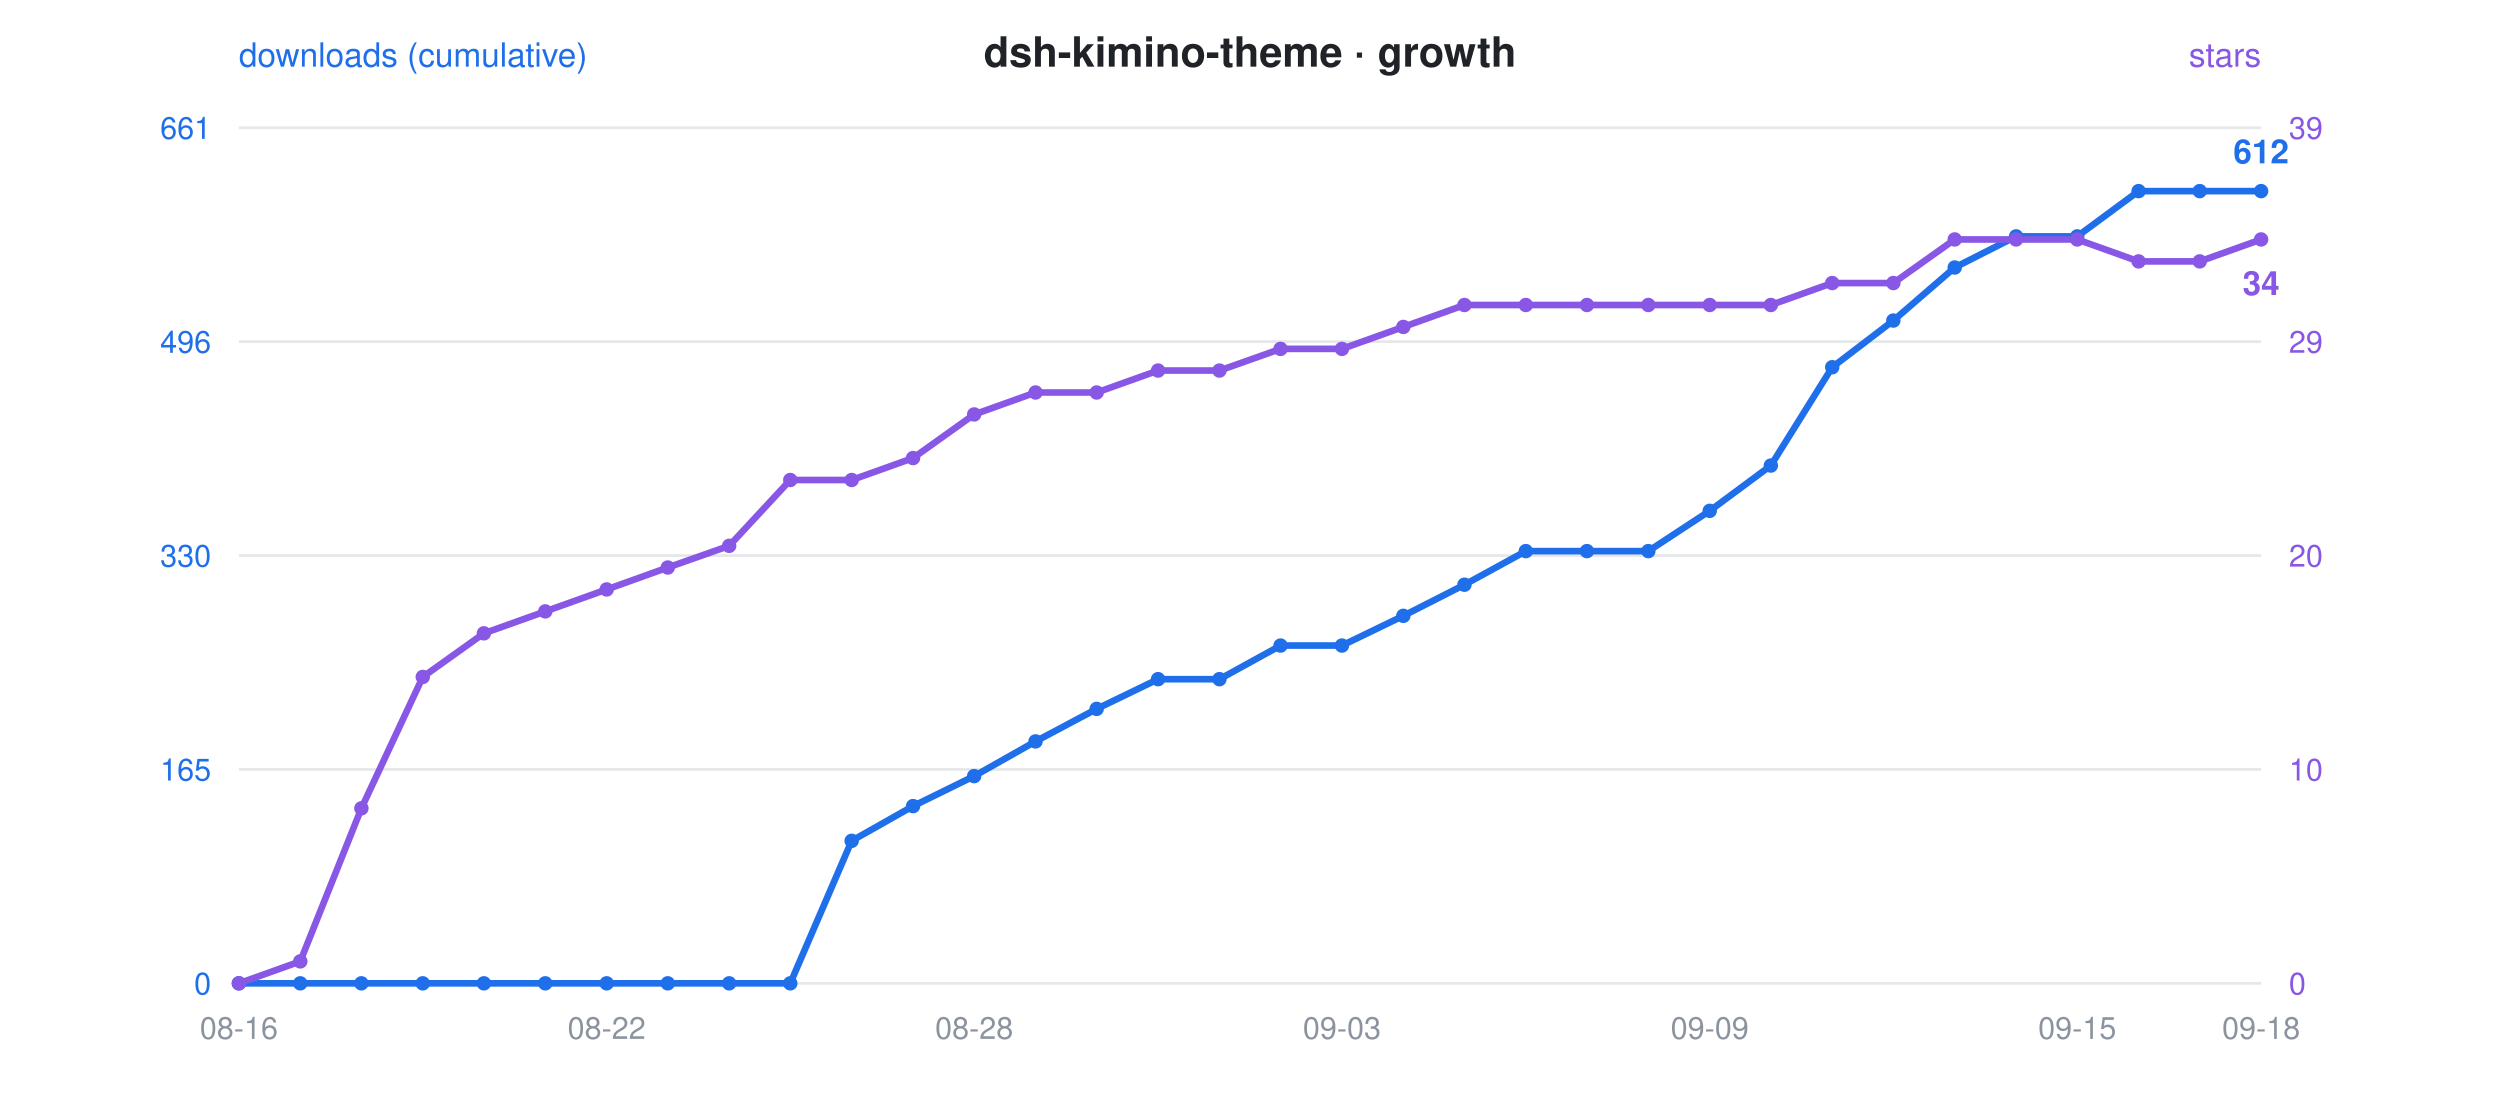
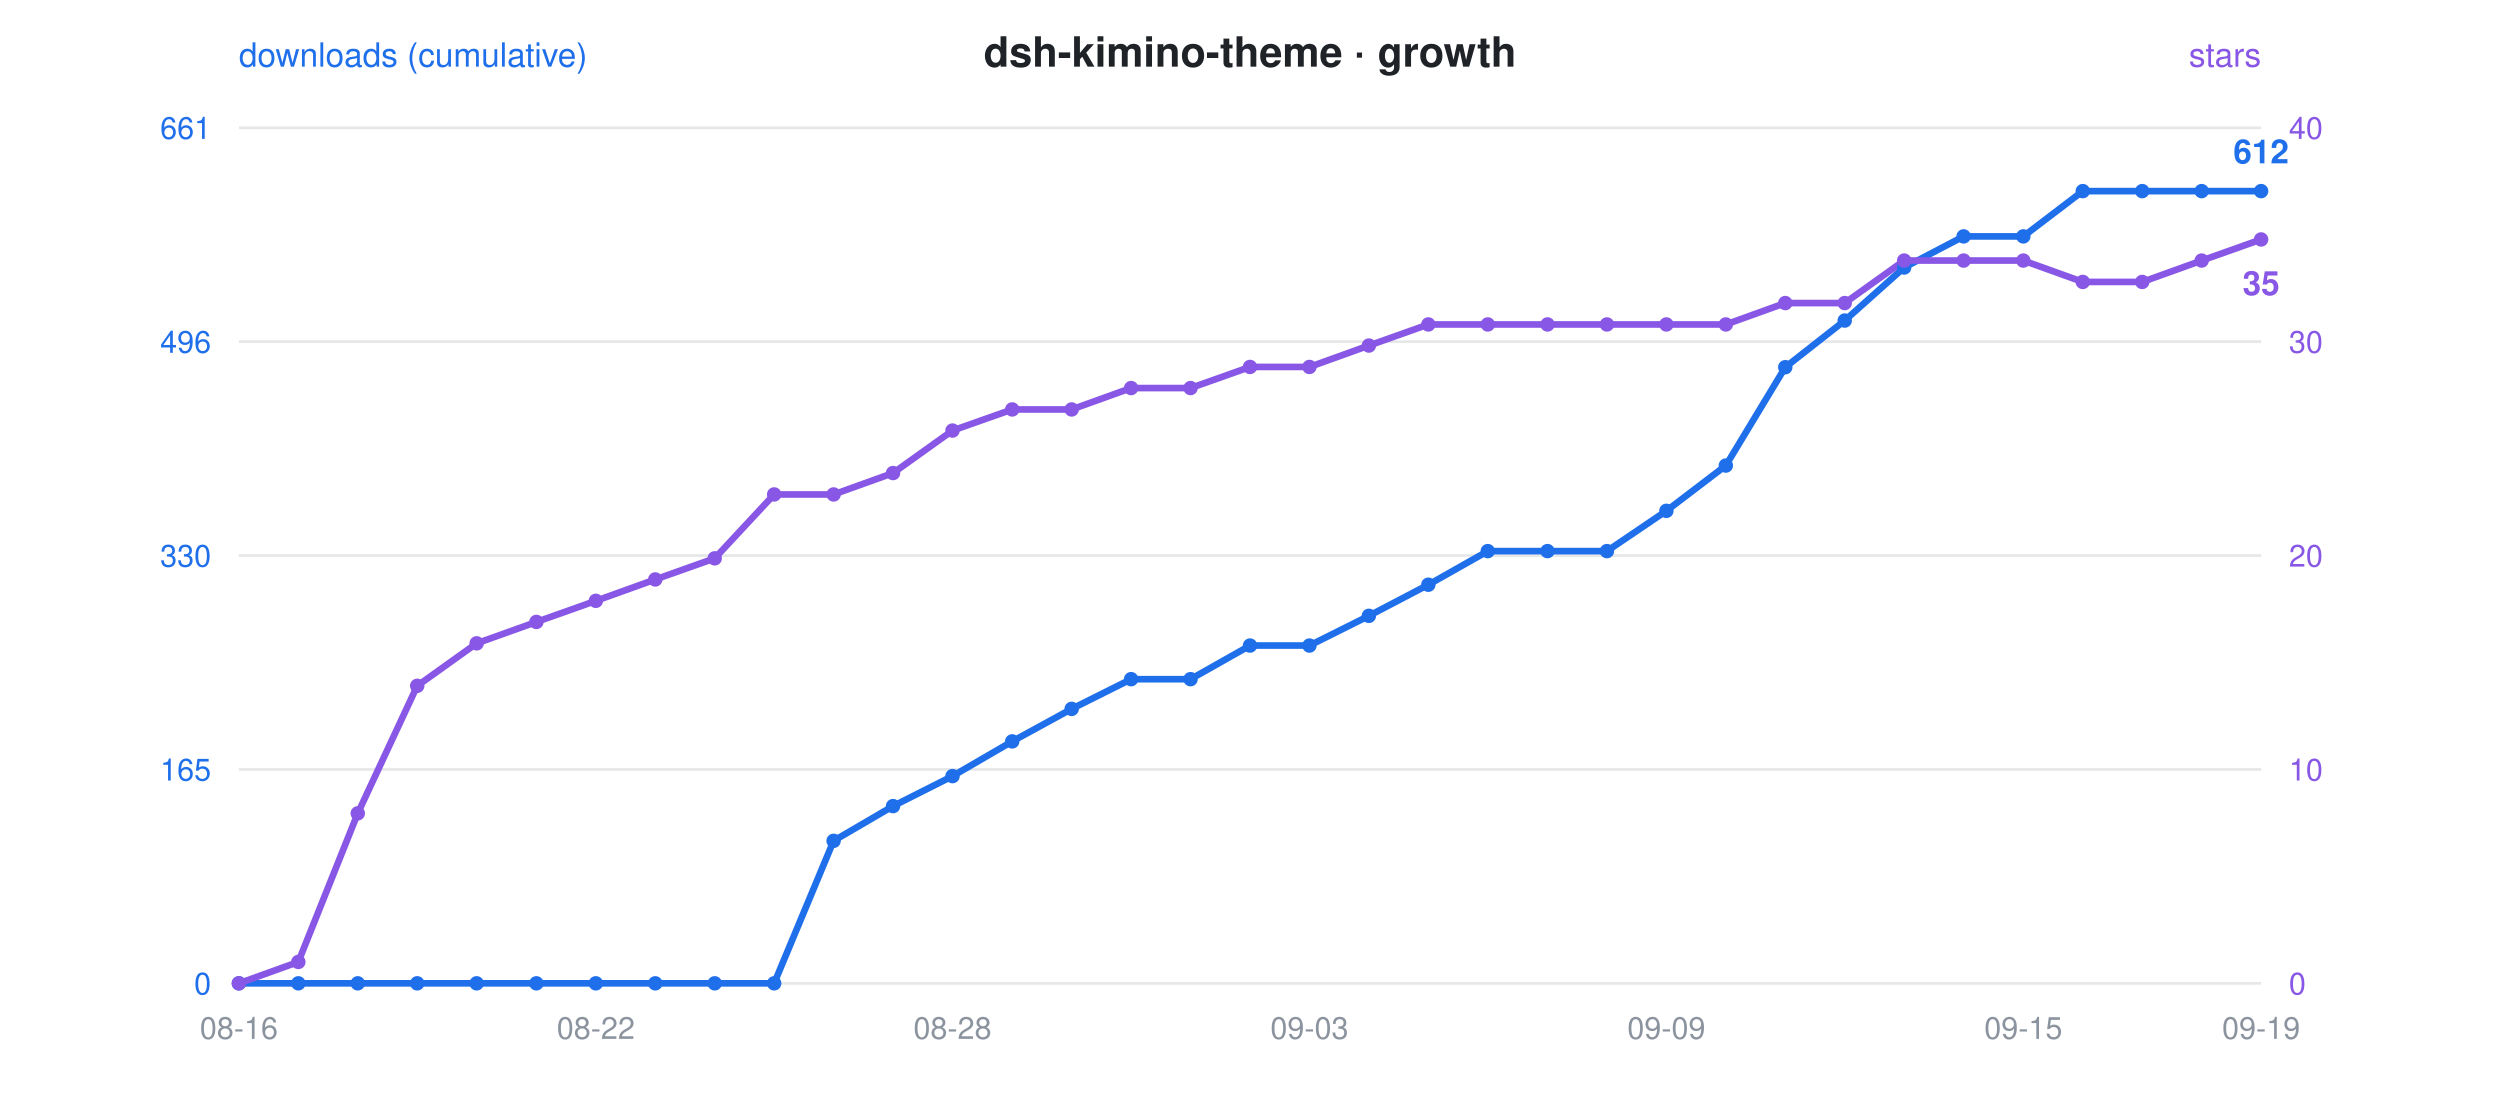
<svg xmlns="http://www.w3.org/2000/svg" viewBox="0 0 900 400" font-family="-apple-system,Segoe UI,Helvetica,Arial,sans-serif">
  <rect width="900" height="400" fill="rgba(0,0,0,0)" rx="12" />
  <text x="450" y="24" text-anchor="middle" font-size="15" font-weight="600" fill="#1f2328">dsh-kimino-theme · growth</text>
  <circle cx="300" cy="24" r="0" />
  <text x="86" y="24" font-size="12" fill="#1f6feb">downloads (cumulative)</text>
  <text x="814" y="24" text-anchor="end" font-size="12" fill="#8957e5">stars</text>
  <line x1="86" y1="46" x2="814" y2="46" stroke="#8b949e" stroke-opacity="0.22" stroke-width="1" />
  <text x="76" y="50" text-anchor="end" font-size="11" fill="#1f6feb">661</text>
-   <text x="824" y="50" text-anchor="start" font-size="11" fill="#8957e5">39</text>
+   <text x="824" y="50" text-anchor="start" font-size="11" fill="#8957e5">40</text>
  <line x1="86" y1="123" x2="814" y2="123" stroke="#8b949e" stroke-opacity="0.22" stroke-width="1" />
  <text x="76" y="127" text-anchor="end" font-size="11" fill="#1f6feb">496</text>
-   <text x="824" y="127" text-anchor="start" font-size="11" fill="#8957e5">29</text>
+   <text x="824" y="127" text-anchor="start" font-size="11" fill="#8957e5">30</text>
  <line x1="86" y1="200" x2="814" y2="200" stroke="#8b949e" stroke-opacity="0.22" stroke-width="1" />
  <text x="76" y="204" text-anchor="end" font-size="11" fill="#1f6feb">330</text>
  <text x="824" y="204" text-anchor="start" font-size="11" fill="#8957e5">20</text>
  <line x1="86" y1="277" x2="814" y2="277" stroke="#8b949e" stroke-opacity="0.22" stroke-width="1" />
  <text x="76" y="281" text-anchor="end" font-size="11" fill="#1f6feb">165</text>
  <text x="824" y="281" text-anchor="start" font-size="11" fill="#8957e5">10</text>
  <line x1="86" y1="354" x2="814" y2="354" stroke="#8b949e" stroke-opacity="0.22" stroke-width="1" />
  <text x="76" y="358" text-anchor="end" font-size="11" fill="#1f6feb">0</text>
  <text x="824" y="358" text-anchor="start" font-size="11" fill="#8957e5">0</text>
  <text x="86.0" y="374" text-anchor="middle" font-size="11" fill="#8b949e">08-16</text>
-   <text x="218.4" y="374" text-anchor="middle" font-size="11" fill="#8b949e">08-22</text>
-   <text x="350.7" y="374" text-anchor="middle" font-size="11" fill="#8b949e">08-28</text>
-   <text x="483.1" y="374" text-anchor="middle" font-size="11" fill="#8b949e">09-03</text>
-   <text x="615.5" y="374" text-anchor="middle" font-size="11" fill="#8b949e">09-09</text>
-   <text x="747.8" y="374" text-anchor="middle" font-size="11" fill="#8b949e">09-15</text>
-   <text x="814.0" y="374" text-anchor="middle" font-size="11" fill="#8b949e">09-18</text>
-   <polyline points="86.0,354.0 108.1,354.0 130.1,354.0 152.2,354.0 174.2,354.0 196.3,354.0 218.4,354.0 240.4,354.0 262.5,354.0 284.5,354.0 306.6,302.7 328.7,290.2 350.7,279.4 372.8,266.9 394.8,255.2 416.9,244.5 439.0,244.5 461.0,232.4 483.1,232.4 505.2,221.7 527.2,210.5 549.3,198.4 571.3,198.4 593.4,198.4 615.5,183.9 637.5,167.6 659.6,132.2 681.6,115.4 703.7,96.3 725.8,85.1 747.8,85.1 769.9,68.8 791.9,68.8 814.0,68.8" fill="none" stroke="#1f6feb" stroke-width="2.4" stroke-linejoin="round" stroke-linecap="round" />
-   <polyline points="86.0,354.0 108.1,346.1 130.1,291.0 152.2,243.7 174.2,228.0 196.3,220.1 218.4,212.2 240.4,204.3 262.5,196.5 284.5,172.8 306.6,172.8 328.7,164.9 350.7,149.2 372.8,141.3 394.8,141.3 416.9,133.4 439.0,133.4 461.0,125.6 483.1,125.6 505.2,117.7 527.2,109.8 549.3,109.8 571.3,109.8 593.4,109.8 615.5,109.8 637.5,109.8 659.6,101.9 681.6,101.9 703.7,86.2 725.8,86.2 747.8,86.2 769.9,94.1 791.9,94.1 814.0,86.2" fill="none" stroke="#8957e5" stroke-width="2.4" stroke-linejoin="round" stroke-linecap="round" stroke-dasharray="1 0" />
+   <text x="214.5" y="374" text-anchor="middle" font-size="11" fill="#8b949e">08-22</text>
+   <text x="342.9" y="374" text-anchor="middle" font-size="11" fill="#8b949e">08-28</text>
+   <text x="471.4" y="374" text-anchor="middle" font-size="11" fill="#8b949e">09-03</text>
+   <text x="599.9" y="374" text-anchor="middle" font-size="11" fill="#8b949e">09-09</text>
+   <text x="728.4" y="374" text-anchor="middle" font-size="11" fill="#8b949e">09-15</text>
+   <text x="814.0" y="374" text-anchor="middle" font-size="11" fill="#8b949e">09-19</text>
+   <polyline points="86.0,354.0 107.4,354.0 128.8,354.0 150.2,354.0 171.6,354.0 193.1,354.0 214.5,354.0 235.9,354.0 257.3,354.0 278.7,354.0 300.1,302.7 321.5,290.2 342.9,279.4 364.4,266.9 385.8,255.2 407.2,244.5 428.6,244.5 450.0,232.4 471.4,232.4 492.8,221.7 514.2,210.5 535.6,198.4 557.1,198.4 578.5,198.4 599.9,183.9 621.3,167.6 642.7,132.2 664.1,115.4 685.5,96.3 706.9,85.1 728.4,85.1 749.8,68.8 771.2,68.8 792.6,68.8 814.0,68.8" fill="none" stroke="#1f6feb" stroke-width="2.4" stroke-linejoin="round" stroke-linecap="round" />
+   <polyline points="86.0,354.0 107.4,346.3 128.8,292.8 150.2,246.9 171.6,231.6 193.1,223.9 214.5,216.3 235.9,208.6 257.3,201.0 278.7,178.0 300.1,178.0 321.5,170.3 342.9,155.0 364.4,147.4 385.8,147.4 407.2,139.7 428.6,139.7 450.0,132.1 471.4,132.1 492.8,124.4 514.2,116.8 535.6,116.8 557.1,116.8 578.5,116.8 599.9,116.8 621.3,116.8 642.7,109.1 664.1,109.1 685.5,93.8 706.9,93.8 728.4,93.8 749.8,101.5 771.2,101.5 792.6,93.8 814.0,86.2" fill="none" stroke="#8957e5" stroke-width="2.4" stroke-linejoin="round" stroke-linecap="round" stroke-dasharray="1 0" />
  <circle cx="86.0" cy="354.0" r="2.6" fill="#1f6feb" />
  <circle cx="86.0" cy="354.0" r="2.6" fill="#8957e5" />
-   <circle cx="108.1" cy="354.0" r="2.6" fill="#1f6feb" />
-   <circle cx="108.1" cy="346.1" r="2.6" fill="#8957e5" />
-   <circle cx="130.1" cy="354.0" r="2.6" fill="#1f6feb" />
-   <circle cx="130.1" cy="291.0" r="2.6" fill="#8957e5" />
-   <circle cx="152.2" cy="354.0" r="2.6" fill="#1f6feb" />
-   <circle cx="152.2" cy="243.7" r="2.6" fill="#8957e5" />
-   <circle cx="174.2" cy="354.0" r="2.6" fill="#1f6feb" />
-   <circle cx="174.2" cy="228.0" r="2.6" fill="#8957e5" />
-   <circle cx="196.3" cy="354.0" r="2.6" fill="#1f6feb" />
-   <circle cx="196.3" cy="220.1" r="2.6" fill="#8957e5" />
-   <circle cx="218.4" cy="354.0" r="2.6" fill="#1f6feb" />
-   <circle cx="218.4" cy="212.2" r="2.6" fill="#8957e5" />
-   <circle cx="240.4" cy="354.0" r="2.6" fill="#1f6feb" />
-   <circle cx="240.4" cy="204.3" r="2.6" fill="#8957e5" />
-   <circle cx="262.5" cy="354.0" r="2.6" fill="#1f6feb" />
-   <circle cx="262.5" cy="196.5" r="2.6" fill="#8957e5" />
-   <circle cx="284.5" cy="354.0" r="2.6" fill="#1f6feb" />
-   <circle cx="284.5" cy="172.8" r="2.6" fill="#8957e5" />
-   <circle cx="306.6" cy="302.7" r="2.6" fill="#1f6feb" />
-   <circle cx="306.6" cy="172.8" r="2.6" fill="#8957e5" />
-   <circle cx="328.7" cy="290.2" r="2.6" fill="#1f6feb" />
-   <circle cx="328.7" cy="164.9" r="2.6" fill="#8957e5" />
-   <circle cx="350.7" cy="279.4" r="2.6" fill="#1f6feb" />
-   <circle cx="350.7" cy="149.2" r="2.6" fill="#8957e5" />
-   <circle cx="372.8" cy="266.9" r="2.6" fill="#1f6feb" />
-   <circle cx="372.8" cy="141.3" r="2.6" fill="#8957e5" />
-   <circle cx="394.8" cy="255.2" r="2.6" fill="#1f6feb" />
-   <circle cx="394.8" cy="141.3" r="2.6" fill="#8957e5" />
-   <circle cx="416.9" cy="244.5" r="2.6" fill="#1f6feb" />
-   <circle cx="416.9" cy="133.4" r="2.6" fill="#8957e5" />
-   <circle cx="439.0" cy="244.5" r="2.6" fill="#1f6feb" />
-   <circle cx="439.0" cy="133.4" r="2.6" fill="#8957e5" />
-   <circle cx="461.0" cy="232.4" r="2.6" fill="#1f6feb" />
-   <circle cx="461.0" cy="125.6" r="2.6" fill="#8957e5" />
-   <circle cx="483.1" cy="232.4" r="2.6" fill="#1f6feb" />
-   <circle cx="483.1" cy="125.6" r="2.6" fill="#8957e5" />
-   <circle cx="505.2" cy="221.7" r="2.6" fill="#1f6feb" />
-   <circle cx="505.2" cy="117.7" r="2.6" fill="#8957e5" />
-   <circle cx="527.2" cy="210.5" r="2.6" fill="#1f6feb" />
-   <circle cx="527.2" cy="109.8" r="2.6" fill="#8957e5" />
-   <circle cx="549.3" cy="198.4" r="2.6" fill="#1f6feb" />
-   <circle cx="549.3" cy="109.8" r="2.6" fill="#8957e5" />
-   <circle cx="571.3" cy="198.4" r="2.6" fill="#1f6feb" />
-   <circle cx="571.3" cy="109.8" r="2.6" fill="#8957e5" />
-   <circle cx="593.4" cy="198.4" r="2.6" fill="#1f6feb" />
-   <circle cx="593.4" cy="109.8" r="2.6" fill="#8957e5" />
-   <circle cx="615.5" cy="183.9" r="2.6" fill="#1f6feb" />
-   <circle cx="615.5" cy="109.8" r="2.6" fill="#8957e5" />
-   <circle cx="637.5" cy="167.6" r="2.6" fill="#1f6feb" />
-   <circle cx="637.5" cy="109.8" r="2.6" fill="#8957e5" />
-   <circle cx="659.6" cy="132.2" r="2.6" fill="#1f6feb" />
-   <circle cx="659.6" cy="101.9" r="2.6" fill="#8957e5" />
-   <circle cx="681.6" cy="115.4" r="2.6" fill="#1f6feb" />
-   <circle cx="681.6" cy="101.9" r="2.6" fill="#8957e5" />
-   <circle cx="703.7" cy="96.3" r="2.6" fill="#1f6feb" />
-   <circle cx="703.7" cy="86.2" r="2.6" fill="#8957e5" />
-   <circle cx="725.8" cy="85.1" r="2.6" fill="#1f6feb" />
-   <circle cx="725.8" cy="86.2" r="2.6" fill="#8957e5" />
-   <circle cx="747.8" cy="85.1" r="2.6" fill="#1f6feb" />
-   <circle cx="747.8" cy="86.2" r="2.6" fill="#8957e5" />
-   <circle cx="769.9" cy="68.8" r="2.6" fill="#1f6feb" />
-   <circle cx="769.9" cy="94.1" r="2.6" fill="#8957e5" />
-   <circle cx="791.9" cy="68.8" r="2.6" fill="#1f6feb" />
-   <circle cx="791.9" cy="94.1" r="2.6" fill="#8957e5" />
+   <circle cx="107.4" cy="354.0" r="2.6" fill="#1f6feb" />
+   <circle cx="107.4" cy="346.3" r="2.6" fill="#8957e5" />
+   <circle cx="128.8" cy="354.0" r="2.6" fill="#1f6feb" />
+   <circle cx="128.8" cy="292.8" r="2.6" fill="#8957e5" />
+   <circle cx="150.2" cy="354.0" r="2.6" fill="#1f6feb" />
+   <circle cx="150.2" cy="246.9" r="2.6" fill="#8957e5" />
+   <circle cx="171.6" cy="354.0" r="2.6" fill="#1f6feb" />
+   <circle cx="171.6" cy="231.6" r="2.6" fill="#8957e5" />
+   <circle cx="193.1" cy="354.0" r="2.6" fill="#1f6feb" />
+   <circle cx="193.1" cy="223.9" r="2.6" fill="#8957e5" />
+   <circle cx="214.5" cy="354.0" r="2.6" fill="#1f6feb" />
+   <circle cx="214.5" cy="216.3" r="2.6" fill="#8957e5" />
+   <circle cx="235.9" cy="354.0" r="2.6" fill="#1f6feb" />
+   <circle cx="235.9" cy="208.6" r="2.6" fill="#8957e5" />
+   <circle cx="257.3" cy="354.0" r="2.6" fill="#1f6feb" />
+   <circle cx="257.3" cy="201.0" r="2.6" fill="#8957e5" />
+   <circle cx="278.7" cy="354.0" r="2.6" fill="#1f6feb" />
+   <circle cx="278.7" cy="178.0" r="2.6" fill="#8957e5" />
+   <circle cx="300.1" cy="302.7" r="2.6" fill="#1f6feb" />
+   <circle cx="300.1" cy="178.0" r="2.6" fill="#8957e5" />
+   <circle cx="321.5" cy="290.2" r="2.6" fill="#1f6feb" />
+   <circle cx="321.5" cy="170.3" r="2.6" fill="#8957e5" />
+   <circle cx="342.9" cy="279.4" r="2.6" fill="#1f6feb" />
+   <circle cx="342.9" cy="155.0" r="2.6" fill="#8957e5" />
+   <circle cx="364.4" cy="266.9" r="2.6" fill="#1f6feb" />
+   <circle cx="364.4" cy="147.4" r="2.6" fill="#8957e5" />
+   <circle cx="385.8" cy="255.2" r="2.6" fill="#1f6feb" />
+   <circle cx="385.8" cy="147.4" r="2.6" fill="#8957e5" />
+   <circle cx="407.2" cy="244.5" r="2.6" fill="#1f6feb" />
+   <circle cx="407.2" cy="139.7" r="2.6" fill="#8957e5" />
+   <circle cx="428.6" cy="244.5" r="2.6" fill="#1f6feb" />
+   <circle cx="428.6" cy="139.7" r="2.6" fill="#8957e5" />
+   <circle cx="450.0" cy="232.4" r="2.6" fill="#1f6feb" />
+   <circle cx="450.0" cy="132.1" r="2.6" fill="#8957e5" />
+   <circle cx="471.4" cy="232.4" r="2.6" fill="#1f6feb" />
+   <circle cx="471.4" cy="132.1" r="2.6" fill="#8957e5" />
+   <circle cx="492.8" cy="221.7" r="2.6" fill="#1f6feb" />
+   <circle cx="492.8" cy="124.4" r="2.6" fill="#8957e5" />
+   <circle cx="514.2" cy="210.5" r="2.6" fill="#1f6feb" />
+   <circle cx="514.2" cy="116.8" r="2.6" fill="#8957e5" />
+   <circle cx="535.6" cy="198.4" r="2.6" fill="#1f6feb" />
+   <circle cx="535.6" cy="116.8" r="2.6" fill="#8957e5" />
+   <circle cx="557.1" cy="198.4" r="2.6" fill="#1f6feb" />
+   <circle cx="557.1" cy="116.8" r="2.6" fill="#8957e5" />
+   <circle cx="578.5" cy="198.4" r="2.6" fill="#1f6feb" />
+   <circle cx="578.5" cy="116.8" r="2.6" fill="#8957e5" />
+   <circle cx="599.9" cy="183.9" r="2.6" fill="#1f6feb" />
+   <circle cx="599.9" cy="116.8" r="2.6" fill="#8957e5" />
+   <circle cx="621.3" cy="167.6" r="2.6" fill="#1f6feb" />
+   <circle cx="621.3" cy="116.8" r="2.6" fill="#8957e5" />
+   <circle cx="642.7" cy="132.2" r="2.6" fill="#1f6feb" />
+   <circle cx="642.7" cy="109.1" r="2.6" fill="#8957e5" />
+   <circle cx="664.1" cy="115.4" r="2.6" fill="#1f6feb" />
+   <circle cx="664.1" cy="109.1" r="2.6" fill="#8957e5" />
+   <circle cx="685.5" cy="96.3" r="2.6" fill="#1f6feb" />
+   <circle cx="685.5" cy="93.8" r="2.6" fill="#8957e5" />
+   <circle cx="706.9" cy="85.1" r="2.6" fill="#1f6feb" />
+   <circle cx="706.9" cy="93.8" r="2.6" fill="#8957e5" />
+   <circle cx="728.4" cy="85.1" r="2.6" fill="#1f6feb" />
+   <circle cx="728.4" cy="93.8" r="2.6" fill="#8957e5" />
+   <circle cx="749.8" cy="68.8" r="2.6" fill="#1f6feb" />
+   <circle cx="749.8" cy="101.5" r="2.6" fill="#8957e5" />
+   <circle cx="771.2" cy="68.8" r="2.6" fill="#1f6feb" />
+   <circle cx="771.2" cy="101.5" r="2.6" fill="#8957e5" />
+   <circle cx="792.6" cy="68.8" r="2.6" fill="#1f6feb" />
+   <circle cx="792.6" cy="93.8" r="2.6" fill="#8957e5" />
  <circle cx="814.0" cy="68.8" r="2.6" fill="#1f6feb" />
  <circle cx="814.0" cy="86.2" r="2.6" fill="#8957e5" />
  <text x="814.0" y="58.8" text-anchor="middle" font-size="12" font-weight="600" fill="#1f6feb">612</text>
-   <text x="814.0" y="106.2" text-anchor="middle" font-size="12" font-weight="600" fill="#8957e5">34</text>
+   <text x="814.0" y="106.2" text-anchor="middle" font-size="12" font-weight="600" fill="#8957e5">35</text>
</svg>
